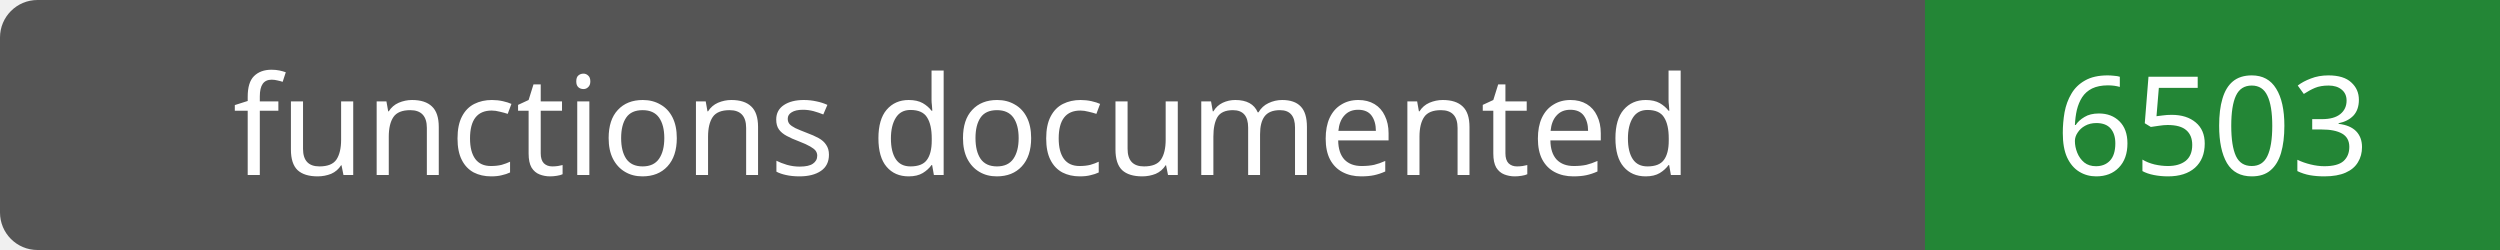
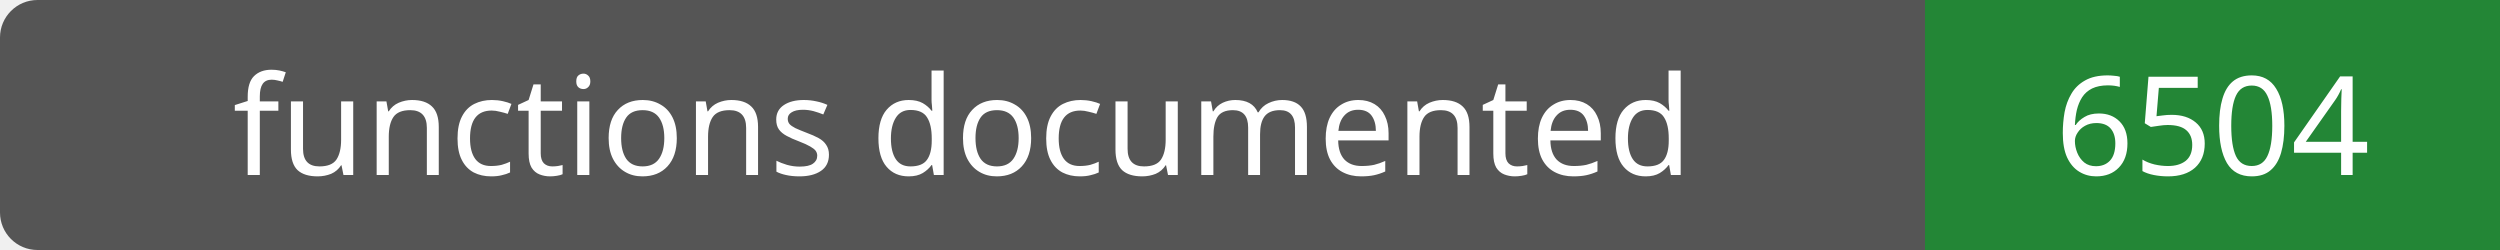
- <svg xmlns="http://www.w3.org/2000/svg" width="200" height="20" role="img" aria-label="functions documented: 6503">
+ <svg xmlns="http://www.w3.org/2000/svg" width="200" height="20" role="img" aria-label="functions documented: 6504">
  <rect width="200" height="20" rx="3" fill="#555" />
  <path fill="#238636" d="M154 0h46v20H154z" />
  <g fill="#fff" text-anchor="middle" font-family="Verdana,sans-serif" font-size="11">
    <text x="77.0" y="14">functions documented</text>
-     <text x="177.0" y="14">6503</text>
+     <text x="177.0" y="14">6504</text>
  </g>
</svg>
